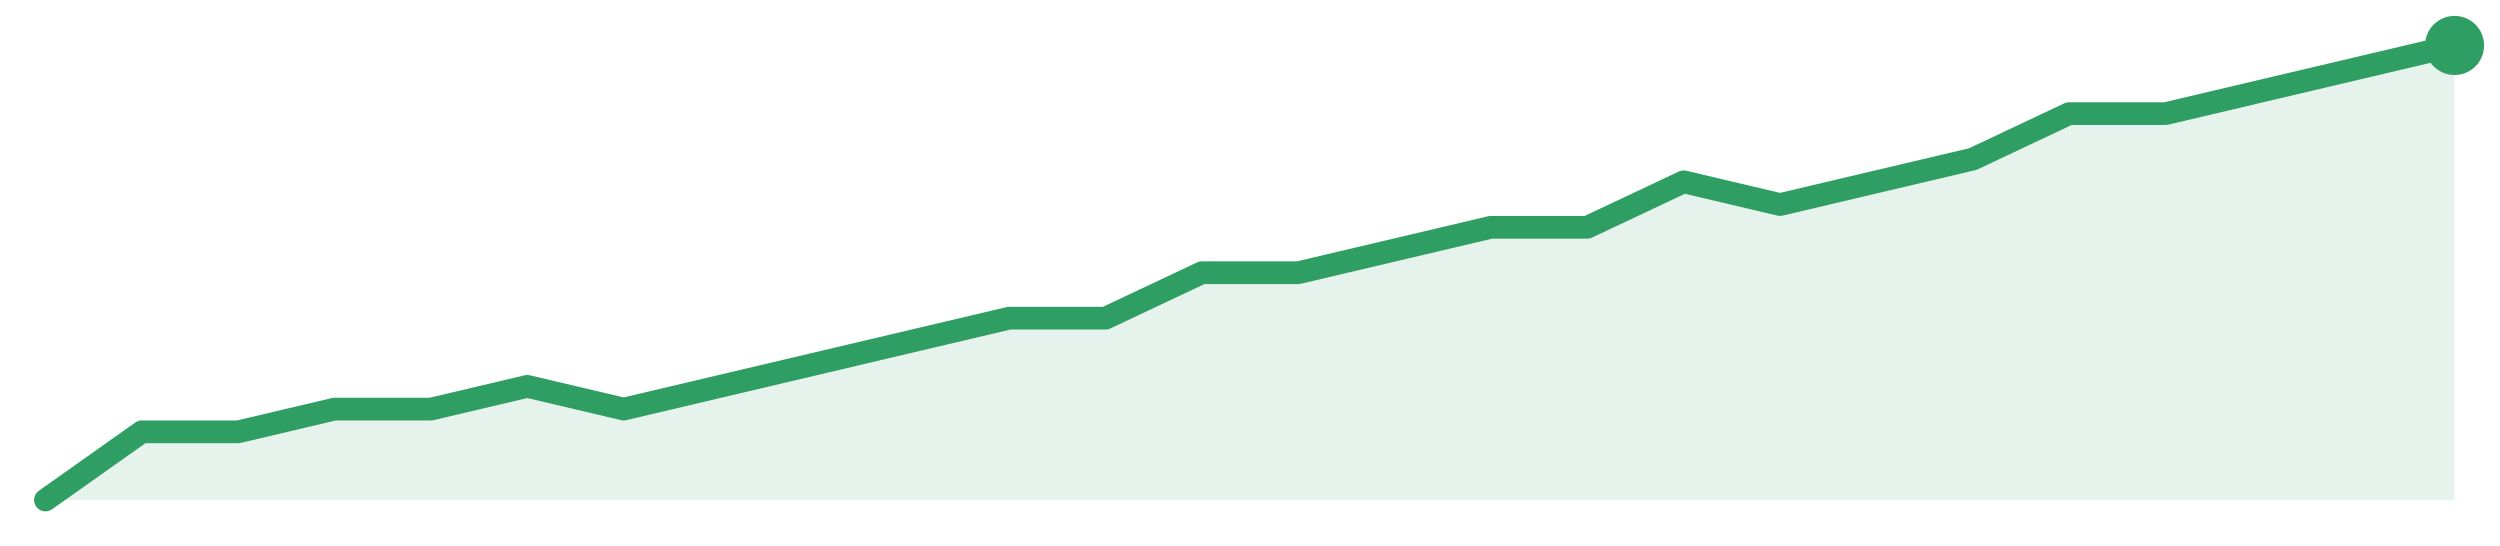
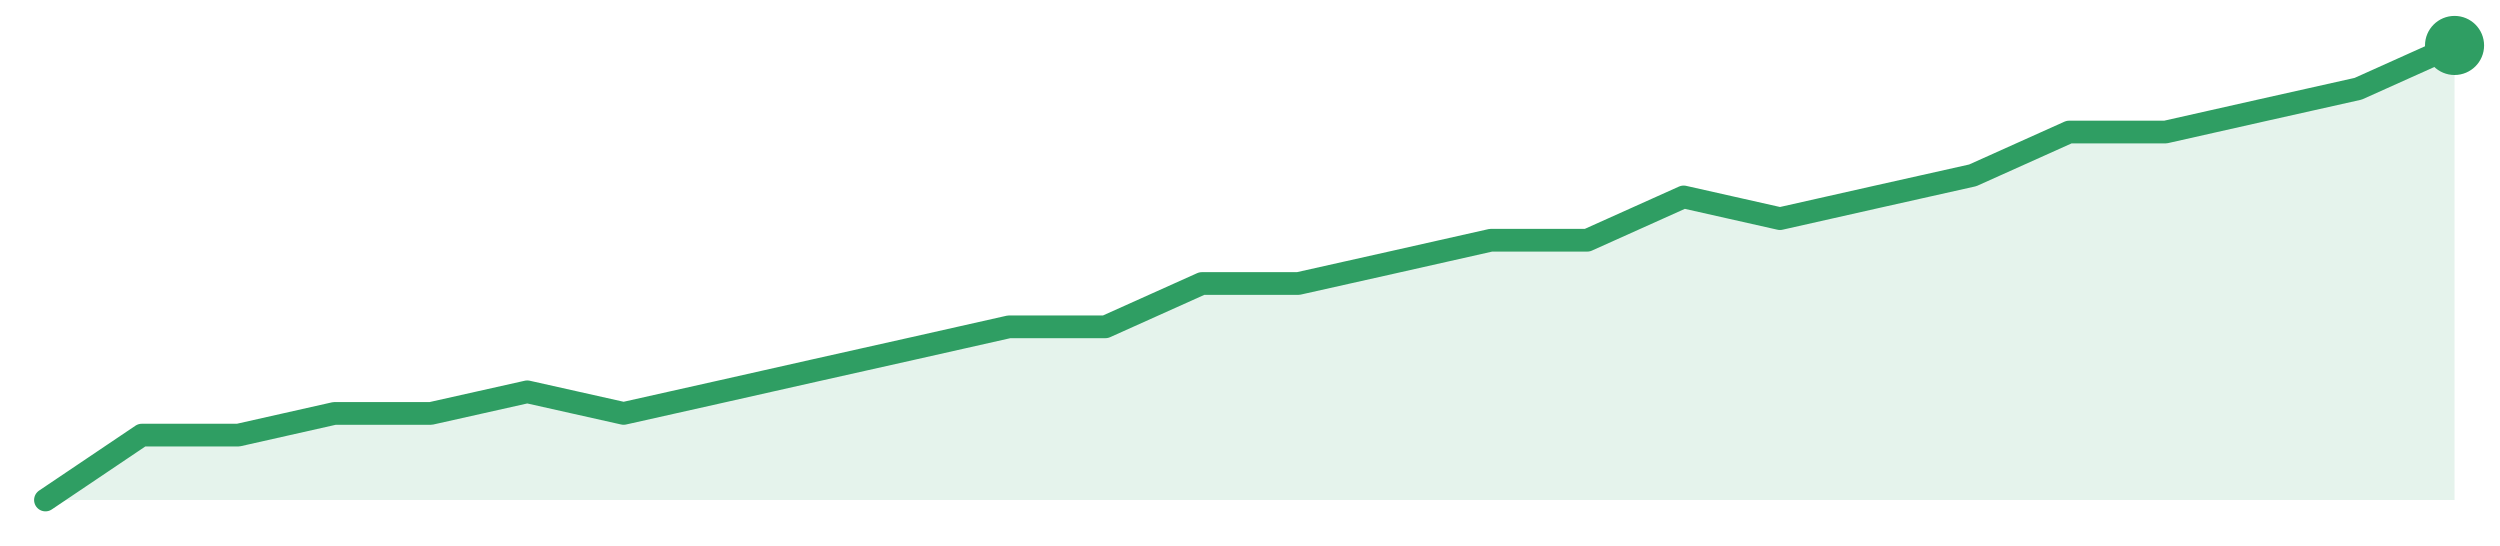
<svg xmlns="http://www.w3.org/2000/svg" width="220" height="48" viewBox="0 0 220 48" role="img" aria-label="trend">
-   <path d="M4.0,44.0 L4.0,44.0 L12.48,38.0 L20.96,38.0 L29.44,36.0 L37.92,36.0 L46.4,34.0 L54.88,36.0 L63.36,34.0 L71.84,32.0 L80.32,30.0 L88.8,28.0 L97.28,28.0 L105.76,24.0 L114.24,24.0 L122.72,22.0 L131.2,20.0 L139.68,20.0 L148.16,16.0 L156.64,18.0 L165.12,16.0 L173.6,14.0 L182.08,10.0 L190.56,10.0 L199.04,8.0 L207.52,6.0 L216.0,4.0 L216.0,44.0 Z" fill="#2f9e631f" />
-   <path d="M4.0,44.0 L12.48,38.0 L20.96,38.0 L29.44,36.0 L37.92,36.0 L46.4,34.0 L54.88,36.0 L63.36,34.0 L71.84,32.0 L80.32,30.0 L88.8,28.0 L97.28,28.0 L105.76,24.0 L114.24,24.0 L122.72,22.0 L131.2,20.0 L139.68,20.0 L148.16,16.0 L156.64,18.0 L165.12,16.0 L173.6,14.0 L182.08,10.0 L190.56,10.0 L199.04,8.0 L207.52,6.0 L216.0,4.0" fill="none" stroke="#2f9e63" stroke-width="2" stroke-linejoin="round" stroke-linecap="round" />
+   <path d="M4.0,44.0 L4.0,44.0 L12.48,38.29 L20.96,38.29 L29.44,36.38 L37.92,36.38 L46.4,34.48 L54.88,36.38 L63.36,34.48 L71.84,32.57 L80.32,30.67 L88.8,28.76 L97.28,28.76 L105.76,24.95 L114.24,24.95 L122.72,23.05 L131.2,21.14 L139.68,21.14 L148.16,17.33 L156.64,19.24 L165.12,17.33 L173.6,15.43 L182.08,11.62 L190.56,11.62 L199.04,9.71 L207.52,7.81 L216.0,4.0 L216.0,44.0 Z" fill="#2f9e631f" />
+   <path d="M4.0,44.0 L12.48,38.29 L20.96,38.29 L29.44,36.38 L37.92,36.38 L46.4,34.48 L54.88,36.38 L63.36,34.48 L71.84,32.57 L80.32,30.67 L88.8,28.76 L97.28,28.76 L105.76,24.95 L114.24,24.95 L122.72,23.05 L131.2,21.14 L139.68,21.14 L148.16,17.33 L156.64,19.24 L165.12,17.33 L173.6,15.43 L182.08,11.62 L190.56,11.62 L199.04,9.71 L207.52,7.81 L216.0,4.0" fill="none" stroke="#2f9e63" stroke-width="2" stroke-linejoin="round" stroke-linecap="round" />
  <circle cx="216.0" cy="4.0" r="2.6" fill="#2f9e63" />
</svg>
